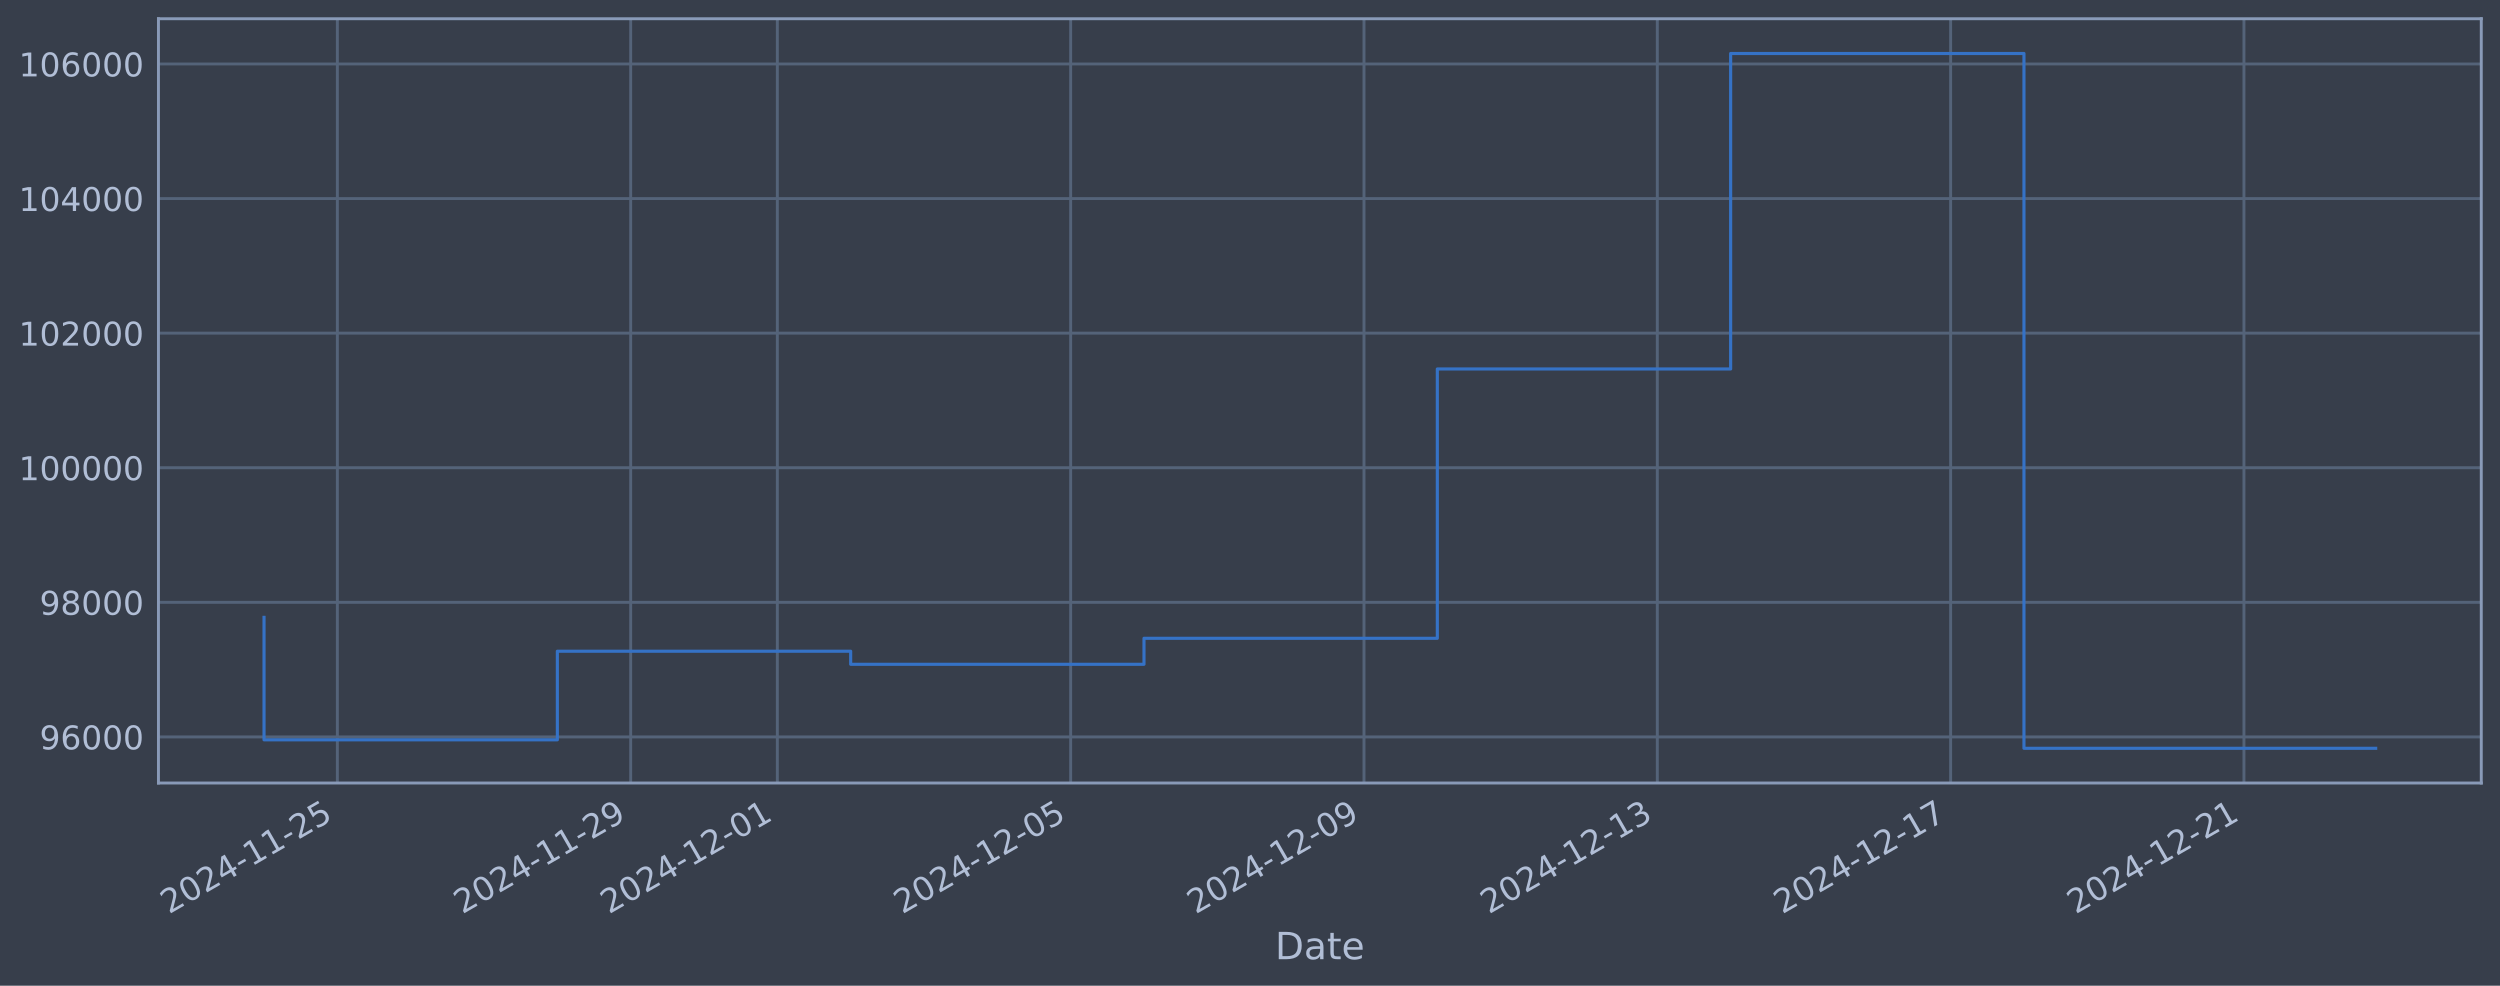
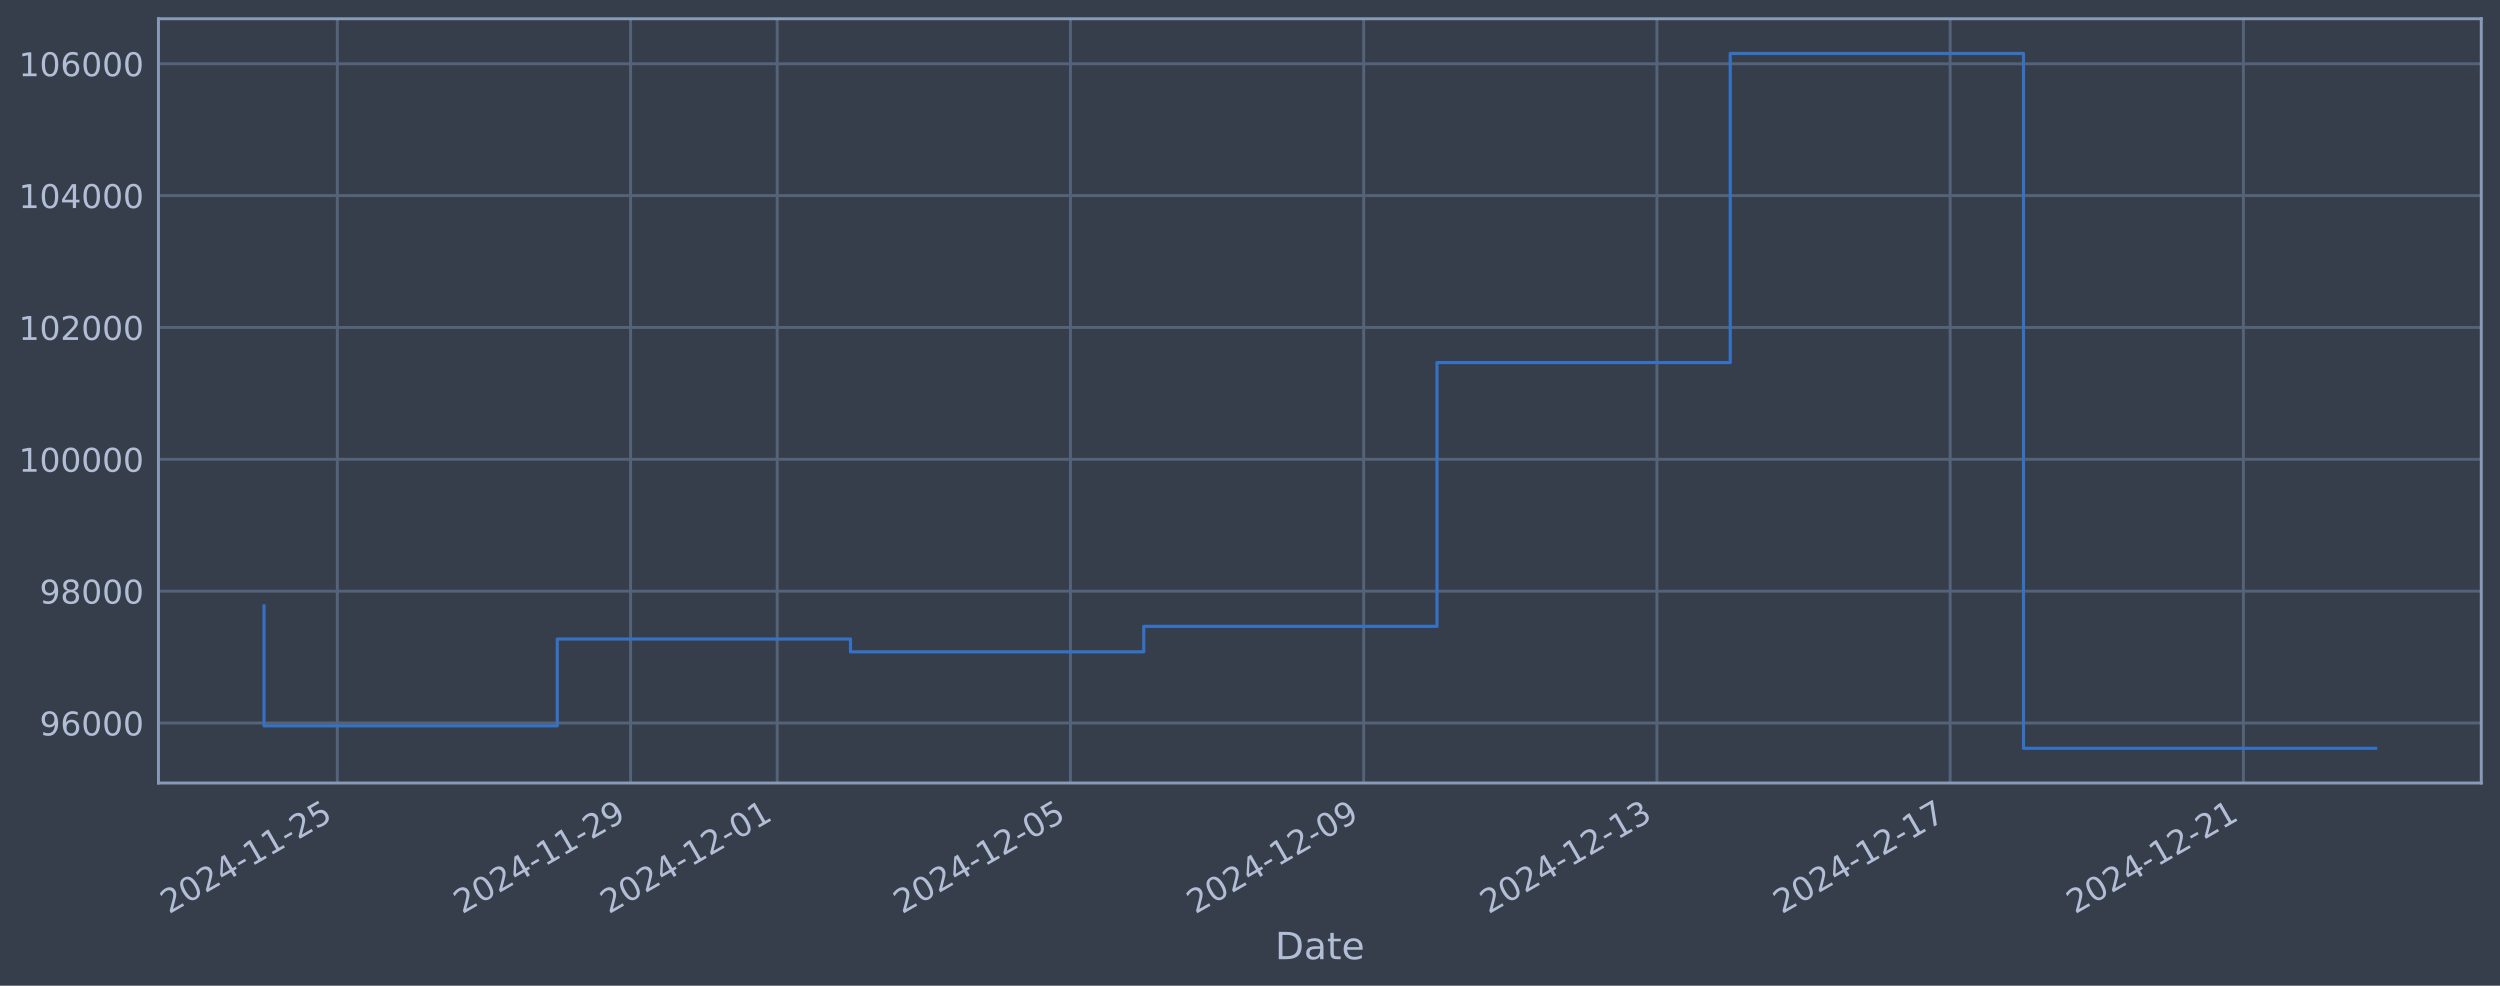
<svg xmlns="http://www.w3.org/2000/svg" xmlns:xlink="http://www.w3.org/1999/xlink" width="960.9pt" height="378.87pt" viewBox="0 0 960.9 378.87" version="1.1">
  <defs>
    <style type="text/css">*{stroke-linejoin: round; stroke-linecap: butt}</style>
  </defs>
  <g id="figure_1">
    <g id="patch_1">
      <path d="M 0 378.87  L 960.9 378.87  L 960.9 0  L 0 0  z " style="fill: #373e4b" />
    </g>
    <g id="axes_1">
      <g id="patch_2">
        <path d="M 60.901 300.96  L 953.701 300.96  L 953.701 7.2  L 60.901 7.2  z " style="fill: #373e4b" />
      </g>
      <g id="matplotlib.axis_1">
        <g id="xtick_1">
          <g id="line2d_1">
-             <path d="M 129.668 300.96  L 129.668 7.2  " clip-path="url(#p1cb722ec0d)" style="fill: none; stroke: #546379; stroke-width: 1.12; stroke-linecap: square" />
+             <path d="M 129.66 300.96  L 129.66 7.2  " clip-path="url(#p1c95e8d47d)" style="fill: none; stroke: #546379; stroke-width: 1.12; stroke-linecap: square" />
          </g>
          <g id="line2d_2" />
          <g id="text_1">
-             <g style="fill: #b1bed6" transform="translate(64.94208 351.4642) rotate(-30) scale(0.126 -0.126)">
+             <g style="fill: #b1bed6" transform="translate(64.9344 351.4642) rotate(-30) scale(0.126 -0.126)">
              <defs>
                <path id="DejaVuSans-32" d="M 1228 531  L 3431 531  L 3431 0  L 469 0  L 469 531  Q 828 903 1448 1529  Q 2069 2156 2228 2338  Q 2531 2678 2651 2914  Q 2772 3150 2772 3378  Q 2772 3750 2511 3984  Q 2250 4219 1831 4219  Q 1534 4219 1204 4116  Q 875 4013 500 3803  L 500 4441  Q 881 4594 1212 4672  Q 1544 4750 1819 4750  Q 2544 4750 2975 4387  Q 3406 4025 3406 3419  Q 3406 3131 3298 2873  Q 3191 2616 2906 2266  Q 2828 2175 2409 1742  Q 1991 1309 1228 531  z " transform="scale(0.015625)" />
                <path id="DejaVuSans-30" d="M 2034 4250  Q 1547 4250 1301 3770  Q 1056 3291 1056 2328  Q 1056 1369 1301 889  Q 1547 409 2034 409  Q 2525 409 2770 889  Q 3016 1369 3016 2328  Q 3016 3291 2770 3770  Q 2525 4250 2034 4250  z M 2034 4750  Q 2819 4750 3233 4129  Q 3647 3509 3647 2328  Q 3647 1150 3233 529  Q 2819 -91 2034 -91  Q 1250 -91 836 529  Q 422 1150 422 2328  Q 422 3509 836 4129  Q 1250 4750 2034 4750  z " transform="scale(0.015625)" />
                <path id="DejaVuSans-34" d="M 2419 4116  L 825 1625  L 2419 1625  L 2419 4116  z M 2253 4666  L 3047 4666  L 3047 1625  L 3713 1625  L 3713 1100  L 3047 1100  L 3047 0  L 2419 0  L 2419 1100  L 313 1100  L 313 1709  L 2253 4666  z " transform="scale(0.015625)" />
                <path id="DejaVuSans-2d" d="M 313 2009  L 1997 2009  L 1997 1497  L 313 1497  L 313 2009  z " transform="scale(0.015625)" />
                <path id="DejaVuSans-31" d="M 794 531  L 1825 531  L 1825 4091  L 703 3866  L 703 4441  L 1819 4666  L 2450 4666  L 2450 531  L 3481 531  L 3481 0  L 794 0  L 794 531  z " transform="scale(0.015625)" />
                <path id="DejaVuSans-35" d="M 691 4666  L 3169 4666  L 3169 4134  L 1269 4134  L 1269 2991  Q 1406 3038 1543 3061  Q 1681 3084 1819 3084  Q 2600 3084 3056 2656  Q 3513 2228 3513 1497  Q 3513 744 3044 326  Q 2575 -91 1722 -91  Q 1428 -91 1123 -41  Q 819 9 494 109  L 494 744  Q 775 591 1075 516  Q 1375 441 1709 441  Q 2250 441 2565 725  Q 2881 1009 2881 1497  Q 2881 1984 2565 2268  Q 2250 2553 1709 2553  Q 1456 2553 1204 2497  Q 953 2441 691 2322  L 691 4666  z " transform="scale(0.015625)" />
              </defs>
              <use xlink:href="#DejaVuSans-32" />
              <use xlink:href="#DejaVuSans-30" transform="translate(63.62305 0)" />
              <use xlink:href="#DejaVuSans-32" transform="translate(127.2461 0)" />
              <use xlink:href="#DejaVuSans-34" transform="translate(190.8691 0)" />
              <use xlink:href="#DejaVuSans-2d" transform="translate(254.4922 0)" />
              <use xlink:href="#DejaVuSans-31" transform="translate(290.5762 0)" />
              <use xlink:href="#DejaVuSans-31" transform="translate(354.1992 0)" />
              <use xlink:href="#DejaVuSans-2d" transform="translate(417.8223 0)" />
              <use xlink:href="#DejaVuSans-32" transform="translate(453.9062 0)" />
              <use xlink:href="#DejaVuSans-35" transform="translate(517.5293 0)" />
            </g>
          </g>
        </g>
        <g id="xtick_2">
          <g id="line2d_3">
-             <path d="M 242.409 300.96  L 242.409 7.2  " clip-path="url(#p1cb722ec0d)" style="fill: none; stroke: #546379; stroke-width: 1.12; stroke-linecap: square" />
+             <path d="M 242.37 300.96  L 242.37 7.2  " clip-path="url(#p1c95e8d47d)" style="fill: none; stroke: #546379; stroke-width: 1.12; stroke-linecap: square" />
          </g>
          <g id="line2d_4" />
          <g id="text_2">
-             <g style="fill: #b1bed6" transform="translate(177.6832 351.4642) rotate(-30) scale(0.126 -0.126)">
+             <g style="fill: #b1bed6" transform="translate(177.6448 351.4642) rotate(-30) scale(0.126 -0.126)">
              <defs>
                <path id="DejaVuSans-39" d="M 703 97  L 703 672  Q 941 559 1184 500  Q 1428 441 1663 441  Q 2288 441 2617 861  Q 2947 1281 2994 2138  Q 2813 1869 2534 1725  Q 2256 1581 1919 1581  Q 1219 1581 811 2004  Q 403 2428 403 3163  Q 403 3881 828 4315  Q 1253 4750 1959 4750  Q 2769 4750 3195 4129  Q 3622 3509 3622 2328  Q 3622 1225 3098 567  Q 2575 -91 1691 -91  Q 1453 -91 1209 -44  Q 966 3 703 97  z M 1959 2075  Q 2384 2075 2632 2365  Q 2881 2656 2881 3163  Q 2881 3666 2632 3958  Q 2384 4250 1959 4250  Q 1534 4250 1286 3958  Q 1038 3666 1038 3163  Q 1038 2656 1286 2365  Q 1534 2075 1959 2075  z " transform="scale(0.015625)" />
              </defs>
              <use xlink:href="#DejaVuSans-32" />
              <use xlink:href="#DejaVuSans-30" transform="translate(63.62305 0)" />
              <use xlink:href="#DejaVuSans-32" transform="translate(127.2461 0)" />
              <use xlink:href="#DejaVuSans-34" transform="translate(190.8691 0)" />
              <use xlink:href="#DejaVuSans-2d" transform="translate(254.4922 0)" />
              <use xlink:href="#DejaVuSans-31" transform="translate(290.5762 0)" />
              <use xlink:href="#DejaVuSans-31" transform="translate(354.1992 0)" />
              <use xlink:href="#DejaVuSans-2d" transform="translate(417.8223 0)" />
              <use xlink:href="#DejaVuSans-32" transform="translate(453.9062 0)" />
              <use xlink:href="#DejaVuSans-39" transform="translate(517.5293 0)" />
            </g>
          </g>
        </g>
        <g id="xtick_3">
          <g id="line2d_5">
-             <path d="M 298.779 300.96  L 298.779 7.2  " clip-path="url(#p1cb722ec0d)" style="fill: none; stroke: #546379; stroke-width: 1.12; stroke-linecap: square" />
+             <path d="M 298.725 300.96  L 298.725 7.2  " clip-path="url(#p1c95e8d47d)" style="fill: none; stroke: #546379; stroke-width: 1.12; stroke-linecap: square" />
          </g>
          <g id="line2d_6" />
          <g id="text_3">
-             <g style="fill: #b1bed6" transform="translate(234.0537 351.4642) rotate(-30) scale(0.126 -0.126)">
+             <g style="fill: #b1bed6" transform="translate(234 351.4642) rotate(-30) scale(0.126 -0.126)">
              <use xlink:href="#DejaVuSans-32" />
              <use xlink:href="#DejaVuSans-30" transform="translate(63.62305 0)" />
              <use xlink:href="#DejaVuSans-32" transform="translate(127.2461 0)" />
              <use xlink:href="#DejaVuSans-34" transform="translate(190.8691 0)" />
              <use xlink:href="#DejaVuSans-2d" transform="translate(254.4922 0)" />
              <use xlink:href="#DejaVuSans-31" transform="translate(290.5762 0)" />
              <use xlink:href="#DejaVuSans-32" transform="translate(354.1992 0)" />
              <use xlink:href="#DejaVuSans-2d" transform="translate(417.8223 0)" />
              <use xlink:href="#DejaVuSans-30" transform="translate(453.9062 0)" />
              <use xlink:href="#DejaVuSans-31" transform="translate(517.5293 0)" />
            </g>
          </g>
        </g>
        <g id="xtick_4">
          <g id="line2d_7">
-             <path d="M 411.52 300.96  L 411.52 7.2  " clip-path="url(#p1cb722ec0d)" style="fill: none; stroke: #546379; stroke-width: 1.12; stroke-linecap: square" />
+             <path d="M 411.436 300.96  L 411.436 7.2  " clip-path="url(#p1c95e8d47d)" style="fill: none; stroke: #546379; stroke-width: 1.12; stroke-linecap: square" />
          </g>
          <g id="line2d_8" />
          <g id="text_4">
-             <g style="fill: #b1bed6" transform="translate(346.7948 351.4642) rotate(-30) scale(0.126 -0.126)">
+             <g style="fill: #b1bed6" transform="translate(346.7103 351.4642) rotate(-30) scale(0.126 -0.126)">
              <use xlink:href="#DejaVuSans-32" />
              <use xlink:href="#DejaVuSans-30" transform="translate(63.62305 0)" />
              <use xlink:href="#DejaVuSans-32" transform="translate(127.2461 0)" />
              <use xlink:href="#DejaVuSans-34" transform="translate(190.8691 0)" />
              <use xlink:href="#DejaVuSans-2d" transform="translate(254.4922 0)" />
              <use xlink:href="#DejaVuSans-31" transform="translate(290.5762 0)" />
              <use xlink:href="#DejaVuSans-32" transform="translate(354.1992 0)" />
              <use xlink:href="#DejaVuSans-2d" transform="translate(417.8223 0)" />
              <use xlink:href="#DejaVuSans-30" transform="translate(453.9062 0)" />
              <use xlink:href="#DejaVuSans-35" transform="translate(517.5293 0)" />
            </g>
          </g>
        </g>
        <g id="xtick_5">
          <g id="line2d_9">
-             <path d="M 524.261 300.96  L 524.261 7.2  " clip-path="url(#p1cb722ec0d)" style="fill: none; stroke: #546379; stroke-width: 1.12; stroke-linecap: square" />
+             <path d="M 524.146 300.96  L 524.146 7.2  " clip-path="url(#p1c95e8d47d)" style="fill: none; stroke: #546379; stroke-width: 1.12; stroke-linecap: square" />
          </g>
          <g id="line2d_10" />
          <g id="text_5">
-             <g style="fill: #b1bed6" transform="translate(459.5359 351.4642) rotate(-30) scale(0.126 -0.126)">
+             <g style="fill: #b1bed6" transform="translate(459.4207 351.4642) rotate(-30) scale(0.126 -0.126)">
              <use xlink:href="#DejaVuSans-32" />
              <use xlink:href="#DejaVuSans-30" transform="translate(63.62305 0)" />
              <use xlink:href="#DejaVuSans-32" transform="translate(127.2461 0)" />
              <use xlink:href="#DejaVuSans-34" transform="translate(190.8691 0)" />
              <use xlink:href="#DejaVuSans-2d" transform="translate(254.4922 0)" />
              <use xlink:href="#DejaVuSans-31" transform="translate(290.5762 0)" />
              <use xlink:href="#DejaVuSans-32" transform="translate(354.1992 0)" />
              <use xlink:href="#DejaVuSans-2d" transform="translate(417.8223 0)" />
              <use xlink:href="#DejaVuSans-30" transform="translate(453.9062 0)" />
              <use xlink:href="#DejaVuSans-39" transform="translate(517.5293 0)" />
            </g>
          </g>
        </g>
        <g id="xtick_6">
          <g id="line2d_11">
-             <path d="M 637.003 300.96  L 637.003 7.2  " clip-path="url(#p1cb722ec0d)" style="fill: none; stroke: #546379; stroke-width: 1.12; stroke-linecap: square" />
+             <path d="M 636.857 300.96  L 636.857 7.2  " clip-path="url(#p1c95e8d47d)" style="fill: none; stroke: #546379; stroke-width: 1.12; stroke-linecap: square" />
          </g>
          <g id="line2d_12" />
          <g id="text_6">
-             <g style="fill: #b1bed6" transform="translate(572.277 351.4642) rotate(-30) scale(0.126 -0.126)">
+             <g style="fill: #b1bed6" transform="translate(572.1311 351.4642) rotate(-30) scale(0.126 -0.126)">
              <defs>
                <path id="DejaVuSans-33" d="M 2597 2516  Q 3050 2419 3304 2112  Q 3559 1806 3559 1356  Q 3559 666 3084 287  Q 2609 -91 1734 -91  Q 1441 -91 1130 -33  Q 819 25 488 141  L 488 750  Q 750 597 1062 519  Q 1375 441 1716 441  Q 2309 441 2620 675  Q 2931 909 2931 1356  Q 2931 1769 2642 2001  Q 2353 2234 1838 2234  L 1294 2234  L 1294 2753  L 1863 2753  Q 2328 2753 2575 2939  Q 2822 3125 2822 3475  Q 2822 3834 2567 4026  Q 2313 4219 1838 4219  Q 1578 4219 1281 4162  Q 984 4106 628 3988  L 628 4550  Q 988 4650 1302 4700  Q 1616 4750 1894 4750  Q 2613 4750 3031 4423  Q 3450 4097 3450 3541  Q 3450 3153 3228 2886  Q 3006 2619 2597 2516  z " transform="scale(0.015625)" />
              </defs>
              <use xlink:href="#DejaVuSans-32" />
              <use xlink:href="#DejaVuSans-30" transform="translate(63.62305 0)" />
              <use xlink:href="#DejaVuSans-32" transform="translate(127.2461 0)" />
              <use xlink:href="#DejaVuSans-34" transform="translate(190.8691 0)" />
              <use xlink:href="#DejaVuSans-2d" transform="translate(254.4922 0)" />
              <use xlink:href="#DejaVuSans-31" transform="translate(290.5762 0)" />
              <use xlink:href="#DejaVuSans-32" transform="translate(354.1992 0)" />
              <use xlink:href="#DejaVuSans-2d" transform="translate(417.8223 0)" />
              <use xlink:href="#DejaVuSans-31" transform="translate(453.9062 0)" />
              <use xlink:href="#DejaVuSans-33" transform="translate(517.5293 0)" />
            </g>
          </g>
        </g>
        <g id="xtick_7">
          <g id="line2d_13">
-             <path d="M 749.744 300.96  L 749.744 7.2  " clip-path="url(#p1cb722ec0d)" style="fill: none; stroke: #546379; stroke-width: 1.12; stroke-linecap: square" />
+             <path d="M 749.567 300.96  L 749.567 7.2  " clip-path="url(#p1c95e8d47d)" style="fill: none; stroke: #546379; stroke-width: 1.12; stroke-linecap: square" />
          </g>
          <g id="line2d_14" />
          <g id="text_7">
-             <g style="fill: #b1bed6" transform="translate(685.0181 351.4642) rotate(-30) scale(0.126 -0.126)">
+             <g style="fill: #b1bed6" transform="translate(684.8415 351.4642) rotate(-30) scale(0.126 -0.126)">
              <defs>
                <path id="DejaVuSans-37" d="M 525 4666  L 3525 4666  L 3525 4397  L 1831 0  L 1172 0  L 2766 4134  L 525 4134  L 525 4666  z " transform="scale(0.015625)" />
              </defs>
              <use xlink:href="#DejaVuSans-32" />
              <use xlink:href="#DejaVuSans-30" transform="translate(63.62305 0)" />
              <use xlink:href="#DejaVuSans-32" transform="translate(127.2461 0)" />
              <use xlink:href="#DejaVuSans-34" transform="translate(190.8691 0)" />
              <use xlink:href="#DejaVuSans-2d" transform="translate(254.4922 0)" />
              <use xlink:href="#DejaVuSans-31" transform="translate(290.5762 0)" />
              <use xlink:href="#DejaVuSans-32" transform="translate(354.1992 0)" />
              <use xlink:href="#DejaVuSans-2d" transform="translate(417.8223 0)" />
              <use xlink:href="#DejaVuSans-31" transform="translate(453.9062 0)" />
              <use xlink:href="#DejaVuSans-37" transform="translate(517.5293 0)" />
            </g>
          </g>
        </g>
        <g id="xtick_8">
          <g id="line2d_15">
-             <path d="M 862.485 300.96  L 862.485 7.2  " clip-path="url(#p1cb722ec0d)" style="fill: none; stroke: #546379; stroke-width: 1.12; stroke-linecap: square" />
+             <path d="M 862.277 300.96  L 862.277 7.2  " clip-path="url(#p1c95e8d47d)" style="fill: none; stroke: #546379; stroke-width: 1.12; stroke-linecap: square" />
          </g>
          <g id="line2d_16" />
          <g id="text_8">
-             <g style="fill: #b1bed6" transform="translate(797.7592 351.4642) rotate(-30) scale(0.126 -0.126)">
+             <g style="fill: #b1bed6" transform="translate(797.5519 351.4642) rotate(-30) scale(0.126 -0.126)">
              <use xlink:href="#DejaVuSans-32" />
              <use xlink:href="#DejaVuSans-30" transform="translate(63.62305 0)" />
              <use xlink:href="#DejaVuSans-32" transform="translate(127.2461 0)" />
              <use xlink:href="#DejaVuSans-34" transform="translate(190.8691 0)" />
              <use xlink:href="#DejaVuSans-2d" transform="translate(254.4922 0)" />
              <use xlink:href="#DejaVuSans-31" transform="translate(290.5762 0)" />
              <use xlink:href="#DejaVuSans-32" transform="translate(354.1992 0)" />
              <use xlink:href="#DejaVuSans-2d" transform="translate(417.8223 0)" />
              <use xlink:href="#DejaVuSans-32" transform="translate(453.9062 0)" />
              <use xlink:href="#DejaVuSans-31" transform="translate(517.5293 0)" />
            </g>
          </g>
        </g>
        <g id="text_9">
          <g style="fill: #b1bed6" transform="translate(490.0914 368.6753) scale(0.144 -0.144)">
            <defs>
              <path id="DejaVuSans-44" d="M 1259 4147  L 1259 519  L 2022 519  Q 2988 519 3436 956  Q 3884 1394 3884 2338  Q 3884 3275 3436 3711  Q 2988 4147 2022 4147  L 1259 4147  z M 628 4666  L 1925 4666  Q 3281 4666 3915 4102  Q 4550 3538 4550 2338  Q 4550 1131 3912 565  Q 3275 0 1925 0  L 628 0  L 628 4666  z " transform="scale(0.015625)" />
              <path id="DejaVuSans-61" d="M 2194 1759  Q 1497 1759 1228 1600  Q 959 1441 959 1056  Q 959 750 1161 570  Q 1363 391 1709 391  Q 2188 391 2477 730  Q 2766 1069 2766 1631  L 2766 1759  L 2194 1759  z M 3341 1997  L 3341 0  L 2766 0  L 2766 531  Q 2569 213 2275 61  Q 1981 -91 1556 -91  Q 1019 -91 701 211  Q 384 513 384 1019  Q 384 1609 779 1909  Q 1175 2209 1959 2209  L 2766 2209  L 2766 2266  Q 2766 2663 2505 2880  Q 2244 3097 1772 3097  Q 1472 3097 1187 3025  Q 903 2953 641 2809  L 641 3341  Q 956 3463 1253 3523  Q 1550 3584 1831 3584  Q 2591 3584 2966 3190  Q 3341 2797 3341 1997  z " transform="scale(0.015625)" />
              <path id="DejaVuSans-74" d="M 1172 4494  L 1172 3500  L 2356 3500  L 2356 3053  L 1172 3053  L 1172 1153  Q 1172 725 1289 603  Q 1406 481 1766 481  L 2356 481  L 2356 0  L 1766 0  Q 1100 0 847 248  Q 594 497 594 1153  L 594 3053  L 172 3053  L 172 3500  L 594 3500  L 594 4494  L 1172 4494  z " transform="scale(0.015625)" />
              <path id="DejaVuSans-65" d="M 3597 1894  L 3597 1613  L 953 1613  Q 991 1019 1311 708  Q 1631 397 2203 397  Q 2534 397 2845 478  Q 3156 559 3463 722  L 3463 178  Q 3153 47 2828 -22  Q 2503 -91 2169 -91  Q 1331 -91 842 396  Q 353 884 353 1716  Q 353 2575 817 3079  Q 1281 3584 2069 3584  Q 2775 3584 3186 3129  Q 3597 2675 3597 1894  z M 3022 2063  Q 3016 2534 2758 2815  Q 2500 3097 2075 3097  Q 1594 3097 1305 2825  Q 1016 2553 972 2059  L 3022 2063  z " transform="scale(0.015625)" />
            </defs>
            <use xlink:href="#DejaVuSans-44" />
            <use xlink:href="#DejaVuSans-61" transform="translate(77.00195 0)" />
            <use xlink:href="#DejaVuSans-74" transform="translate(138.2812 0)" />
            <use xlink:href="#DejaVuSans-65" transform="translate(177.4902 0)" />
          </g>
        </g>
      </g>
      <g id="matplotlib.axis_2">
        <g id="ytick_1">
          <g id="line2d_17">
-             <path d="M 60.901 283.244  L 953.701 283.244  " clip-path="url(#p1cb722ec0d)" style="fill: none; stroke: #546379; stroke-width: 1.12; stroke-linecap: square" />
+             <path d="M 60.901 277.896  L 953.701 277.896  " clip-path="url(#p1c95e8d47d)" style="fill: none; stroke: #546379; stroke-width: 1.12; stroke-linecap: square" />
          </g>
          <g id="line2d_18" />
          <g id="text_10">
-             <g style="fill: #b1bed6" transform="translate(15.21675 288.0306) scale(0.126 -0.126)">
+             <g style="fill: #b1bed6" transform="translate(15.21675 282.6827) scale(0.126 -0.126)">
              <defs>
                <path id="DejaVuSans-36" d="M 2113 2584  Q 1688 2584 1439 2293  Q 1191 2003 1191 1497  Q 1191 994 1439 701  Q 1688 409 2113 409  Q 2538 409 2786 701  Q 3034 994 3034 1497  Q 3034 2003 2786 2293  Q 2538 2584 2113 2584  z M 3366 4563  L 3366 3988  Q 3128 4100 2886 4159  Q 2644 4219 2406 4219  Q 1781 4219 1451 3797  Q 1122 3375 1075 2522  Q 1259 2794 1537 2939  Q 1816 3084 2150 3084  Q 2853 3084 3261 2657  Q 3669 2231 3669 1497  Q 3669 778 3244 343  Q 2819 -91 2113 -91  Q 1303 -91 875 529  Q 447 1150 447 2328  Q 447 3434 972 4092  Q 1497 4750 2381 4750  Q 2619 4750 2861 4703  Q 3103 4656 3366 4563  z " transform="scale(0.015625)" />
              </defs>
              <use xlink:href="#DejaVuSans-39" />
              <use xlink:href="#DejaVuSans-36" transform="translate(63.62305 0)" />
              <use xlink:href="#DejaVuSans-30" transform="translate(127.2461 0)" />
              <use xlink:href="#DejaVuSans-30" transform="translate(190.8691 0)" />
              <use xlink:href="#DejaVuSans-30" transform="translate(254.4922 0)" />
            </g>
          </g>
        </g>
        <g id="ytick_2">
          <g id="line2d_19">
-             <path d="M 60.901 231.513  L 953.701 231.513  " clip-path="url(#p1cb722ec0d)" style="fill: none; stroke: #546379; stroke-width: 1.12; stroke-linecap: square" />
+             <path d="M 60.901 227.218  L 953.701 227.218  " clip-path="url(#p1c95e8d47d)" style="fill: none; stroke: #546379; stroke-width: 1.12; stroke-linecap: square" />
          </g>
          <g id="line2d_20" />
          <g id="text_11">
-             <g style="fill: #b1bed6" transform="translate(15.21675 236.2995) scale(0.126 -0.126)">
+             <g style="fill: #b1bed6" transform="translate(15.21675 232.0047) scale(0.126 -0.126)">
              <defs>
                <path id="DejaVuSans-38" d="M 2034 2216  Q 1584 2216 1326 1975  Q 1069 1734 1069 1313  Q 1069 891 1326 650  Q 1584 409 2034 409  Q 2484 409 2743 651  Q 3003 894 3003 1313  Q 3003 1734 2745 1975  Q 2488 2216 2034 2216  z M 1403 2484  Q 997 2584 770 2862  Q 544 3141 544 3541  Q 544 4100 942 4425  Q 1341 4750 2034 4750  Q 2731 4750 3128 4425  Q 3525 4100 3525 3541  Q 3525 3141 3298 2862  Q 3072 2584 2669 2484  Q 3125 2378 3379 2068  Q 3634 1759 3634 1313  Q 3634 634 3220 271  Q 2806 -91 2034 -91  Q 1263 -91 848 271  Q 434 634 434 1313  Q 434 1759 690 2068  Q 947 2378 1403 2484  z M 1172 3481  Q 1172 3119 1398 2916  Q 1625 2713 2034 2713  Q 2441 2713 2670 2916  Q 2900 3119 2900 3481  Q 2900 3844 2670 4047  Q 2441 4250 2034 4250  Q 1625 4250 1398 4047  Q 1172 3844 1172 3481  z " transform="scale(0.015625)" />
              </defs>
              <use xlink:href="#DejaVuSans-39" />
              <use xlink:href="#DejaVuSans-38" transform="translate(63.62305 0)" />
              <use xlink:href="#DejaVuSans-30" transform="translate(127.2461 0)" />
              <use xlink:href="#DejaVuSans-30" transform="translate(190.8691 0)" />
              <use xlink:href="#DejaVuSans-30" transform="translate(254.4922 0)" />
            </g>
          </g>
        </g>
        <g id="ytick_3">
          <g id="line2d_21">
-             <path d="M 60.901 179.781  L 953.701 179.781  " clip-path="url(#p1cb722ec0d)" style="fill: none; stroke: #546379; stroke-width: 1.12; stroke-linecap: square" />
+             <path d="M 60.901 176.54  L 953.701 176.54  " clip-path="url(#p1c95e8d47d)" style="fill: none; stroke: #546379; stroke-width: 1.12; stroke-linecap: square" />
          </g>
          <g id="line2d_22" />
          <g id="text_12">
-             <g style="fill: #b1bed6" transform="translate(7.2 184.5684) scale(0.126 -0.126)">
+             <g style="fill: #b1bed6" transform="translate(7.2 181.3268) scale(0.126 -0.126)">
              <use xlink:href="#DejaVuSans-31" />
              <use xlink:href="#DejaVuSans-30" transform="translate(63.62305 0)" />
              <use xlink:href="#DejaVuSans-30" transform="translate(127.2461 0)" />
              <use xlink:href="#DejaVuSans-30" transform="translate(190.8691 0)" />
              <use xlink:href="#DejaVuSans-30" transform="translate(254.4922 0)" />
              <use xlink:href="#DejaVuSans-30" transform="translate(318.1152 0)" />
            </g>
          </g>
        </g>
        <g id="ytick_4">
          <g id="line2d_23">
-             <path d="M 60.901 128.05  L 953.701 128.05  " clip-path="url(#p1cb722ec0d)" style="fill: none; stroke: #546379; stroke-width: 1.12; stroke-linecap: square" />
+             <path d="M 60.901 125.862  L 953.701 125.862  " clip-path="url(#p1c95e8d47d)" style="fill: none; stroke: #546379; stroke-width: 1.12; stroke-linecap: square" />
          </g>
          <g id="line2d_24" />
          <g id="text_13">
-             <g style="fill: #b1bed6" transform="translate(7.2 132.8373) scale(0.126 -0.126)">
+             <g style="fill: #b1bed6" transform="translate(7.2 130.6488) scale(0.126 -0.126)">
              <use xlink:href="#DejaVuSans-31" />
              <use xlink:href="#DejaVuSans-30" transform="translate(63.62305 0)" />
              <use xlink:href="#DejaVuSans-32" transform="translate(127.2461 0)" />
              <use xlink:href="#DejaVuSans-30" transform="translate(190.8691 0)" />
              <use xlink:href="#DejaVuSans-30" transform="translate(254.4922 0)" />
              <use xlink:href="#DejaVuSans-30" transform="translate(318.1152 0)" />
            </g>
          </g>
        </g>
        <g id="ytick_5">
          <g id="line2d_25">
-             <path d="M 60.901 76.319  L 953.701 76.319  " clip-path="url(#p1cb722ec0d)" style="fill: none; stroke: #546379; stroke-width: 1.12; stroke-linecap: square" />
+             <path d="M 60.901 75.184  L 953.701 75.184  " clip-path="url(#p1c95e8d47d)" style="fill: none; stroke: #546379; stroke-width: 1.12; stroke-linecap: square" />
          </g>
          <g id="line2d_26" />
          <g id="text_14">
-             <g style="fill: #b1bed6" transform="translate(7.2 81.10615) scale(0.126 -0.126)">
+             <g style="fill: #b1bed6" transform="translate(7.2 79.97083) scale(0.126 -0.126)">
              <use xlink:href="#DejaVuSans-31" />
              <use xlink:href="#DejaVuSans-30" transform="translate(63.62305 0)" />
              <use xlink:href="#DejaVuSans-34" transform="translate(127.2461 0)" />
              <use xlink:href="#DejaVuSans-30" transform="translate(190.8691 0)" />
              <use xlink:href="#DejaVuSans-30" transform="translate(254.4922 0)" />
              <use xlink:href="#DejaVuSans-30" transform="translate(318.1152 0)" />
            </g>
          </g>
        </g>
        <g id="ytick_6">
          <g id="line2d_27">
-             <path d="M 60.901 24.588  L 953.701 24.588  " clip-path="url(#p1cb722ec0d)" style="fill: none; stroke: #546379; stroke-width: 1.12; stroke-linecap: square" />
+             <path d="M 60.901 24.506  L 953.701 24.506  " clip-path="url(#p1c95e8d47d)" style="fill: none; stroke: #546379; stroke-width: 1.12; stroke-linecap: square" />
          </g>
          <g id="line2d_28" />
          <g id="text_15">
-             <g style="fill: #b1bed6" transform="translate(7.2 29.37503) scale(0.126 -0.126)">
+             <g style="fill: #b1bed6" transform="translate(7.2 29.29288) scale(0.126 -0.126)">
              <use xlink:href="#DejaVuSans-31" />
              <use xlink:href="#DejaVuSans-30" transform="translate(63.62305 0)" />
              <use xlink:href="#DejaVuSans-36" transform="translate(127.2461 0)" />
              <use xlink:href="#DejaVuSans-30" transform="translate(190.8691 0)" />
              <use xlink:href="#DejaVuSans-30" transform="translate(254.4922 0)" />
              <use xlink:href="#DejaVuSans-30" transform="translate(318.1152 0)" />
            </g>
          </g>
        </g>
      </g>
      <g id="line2d_29">
-         <path d="M 101.482 237.282  L 101.482 284.356  L 214.223 284.356  L 214.223 250.301  L 326.965 250.301  L 326.965 255.321  L 439.706 255.321  L 439.706 245.336  L 552.447 245.336  L 552.447 141.823  L 665.188 141.823  L 665.188 20.553  L 777.929 20.553  L 777.929 287.607  L 913.119 287.607  " clip-path="url(#p1cb722ec0d)" style="fill: none; stroke: #3572c6; stroke-width: 1.2; stroke-linecap: square" />
+         <path d="M 101.482 232.87  L 101.482 278.985  L 214.193 278.985  L 214.193 245.623  L 326.903 245.623  L 326.903 250.541  L 439.613 250.541  L 439.613 240.76  L 552.324 240.76  L 552.324 139.354  L 665.034 139.354  L 665.034 20.553  L 777.745 20.553  L 777.745 287.607  L 913.119 287.607  " clip-path="url(#p1c95e8d47d)" style="fill: none; stroke: #3572c6; stroke-width: 1.2; stroke-linecap: square" />
      </g>
      <g id="patch_3">
        <path d="M 60.901 300.96  L 60.901 7.2  " style="fill: none; stroke: #899ab8; stroke-width: 1.12; stroke-linejoin: miter; stroke-linecap: square" />
      </g>
      <g id="patch_4">
        <path d="M 953.701 300.96  L 953.701 7.2  " style="fill: none; stroke: #899ab8; stroke-width: 1.12; stroke-linejoin: miter; stroke-linecap: square" />
      </g>
      <g id="patch_5">
        <path d="M 60.901 300.96  L 953.701 300.96  " style="fill: none; stroke: #899ab8; stroke-width: 1.12; stroke-linejoin: miter; stroke-linecap: square" />
      </g>
      <g id="patch_6">
        <path d="M 60.901 7.2  L 953.701 7.2  " style="fill: none; stroke: #899ab8; stroke-width: 1.12; stroke-linejoin: miter; stroke-linecap: square" />
      </g>
    </g>
  </g>
  <defs>
-     <clipPath id="p1cb722ec0d">
+     <clipPath id="p1c95e8d47d">
      <rect x="60.901" y="7.2" width="892.8" height="293.76" />
    </clipPath>
  </defs>
</svg>
